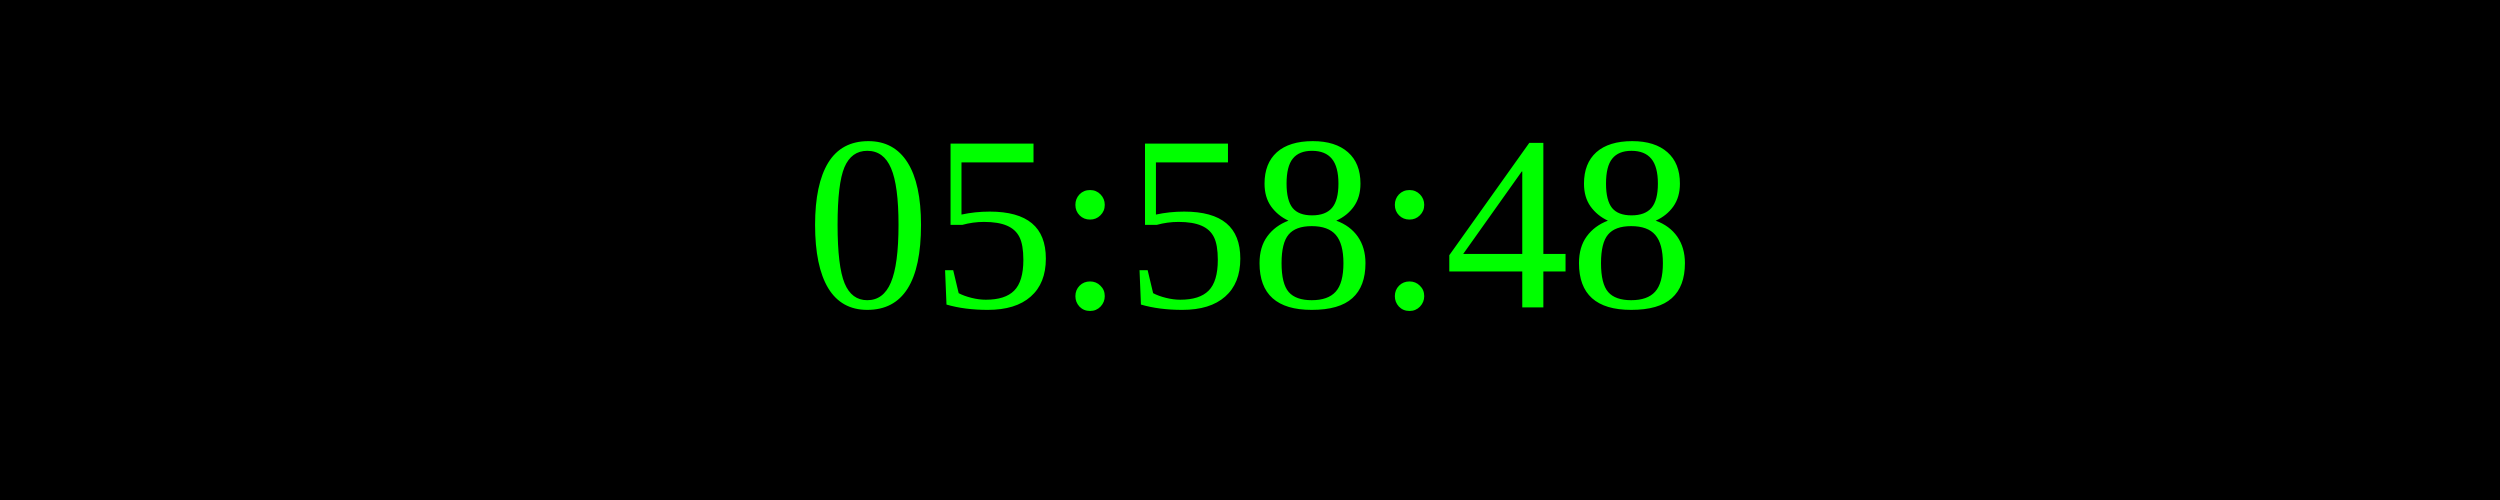
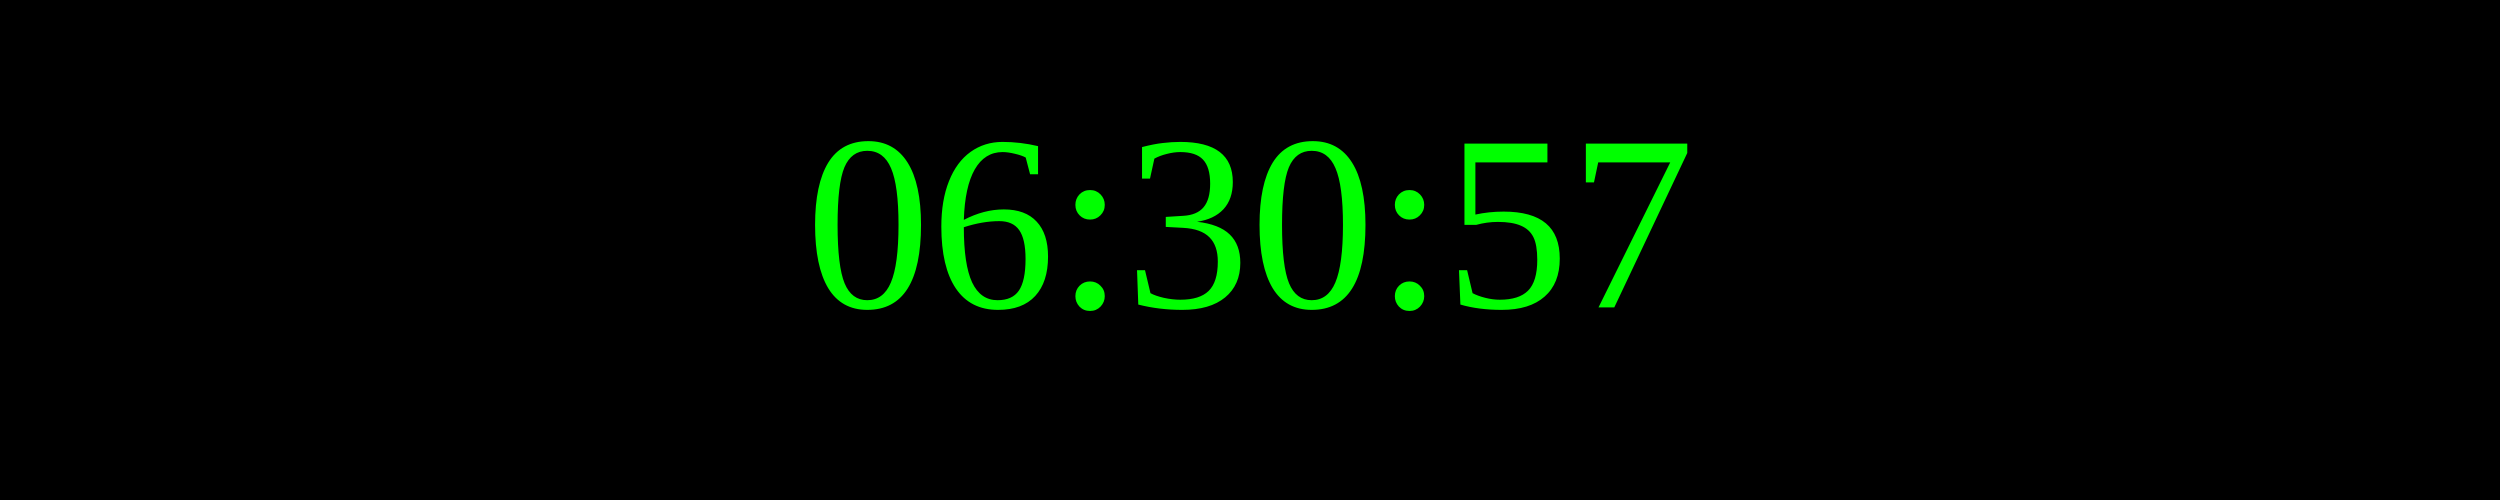
<svg xmlns="http://www.w3.org/2000/svg" width="250" height="50">
  <rect width="100%" height="100%" fill="black" />
  <text x="50%" y="50%" font-size="25" fill="lime" text-anchor="middle" dominant-baseline="middle">
- 05:58:48
+ 06:30:57
</text>
</svg>
